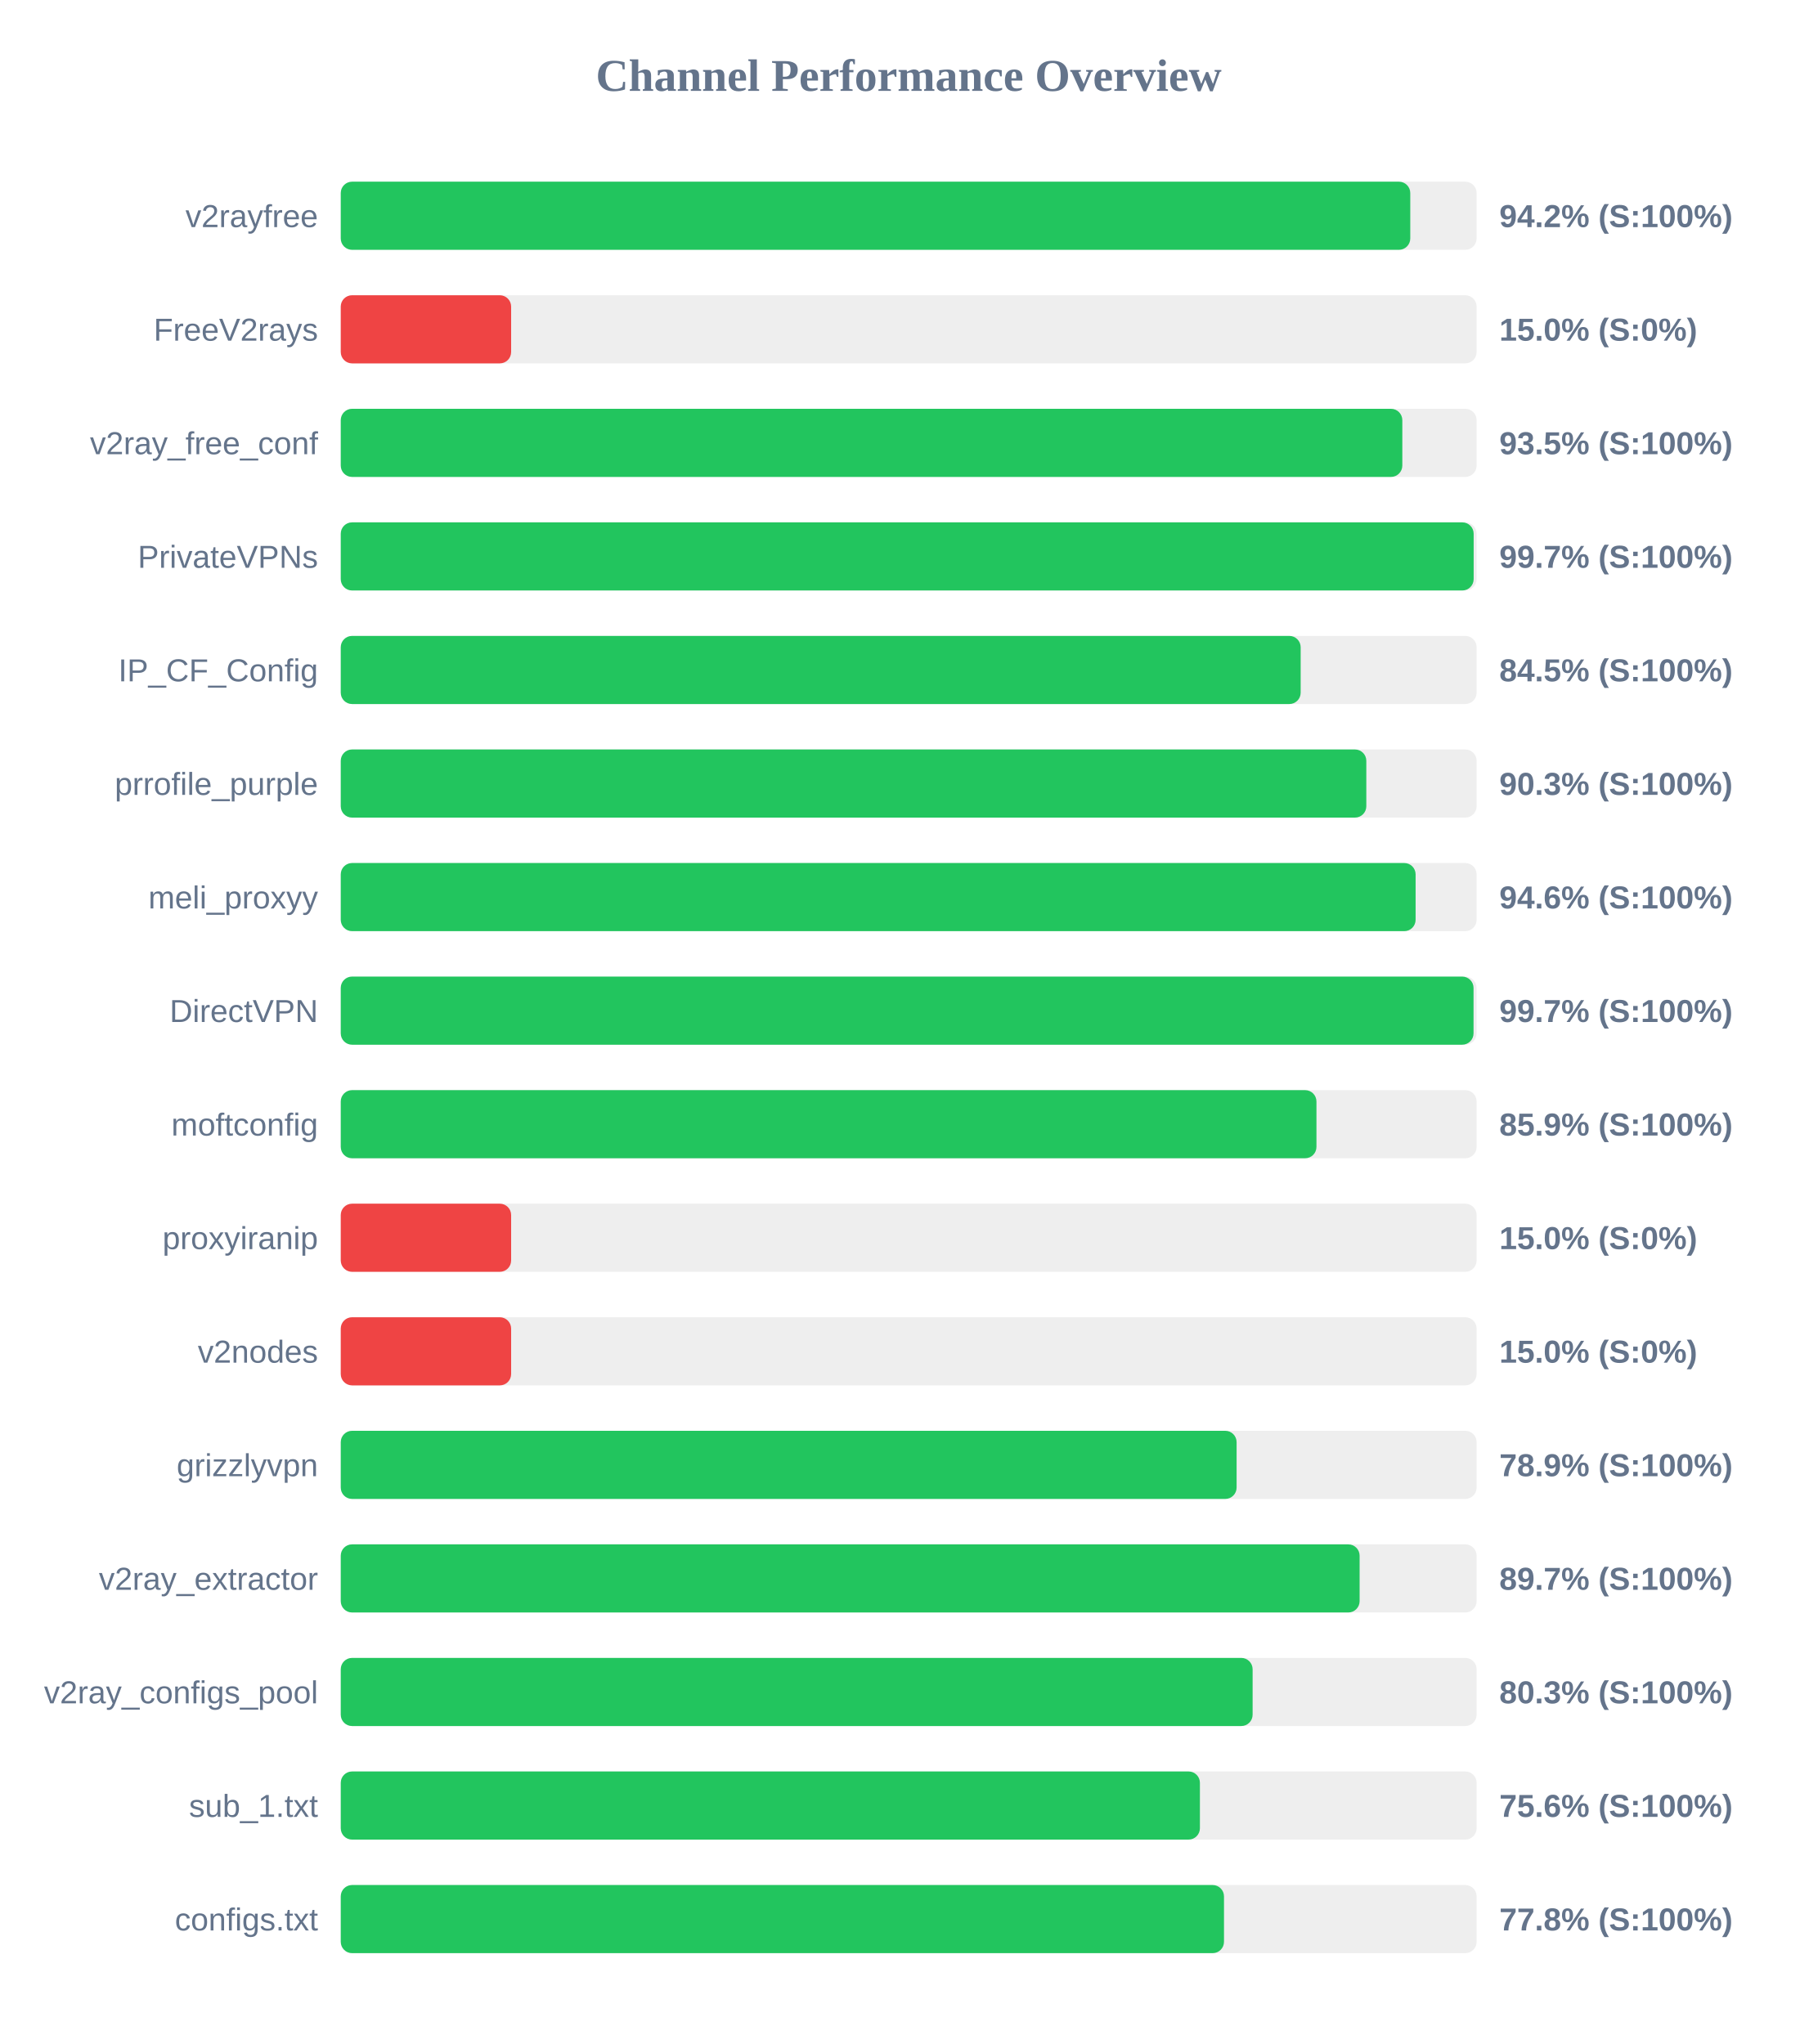
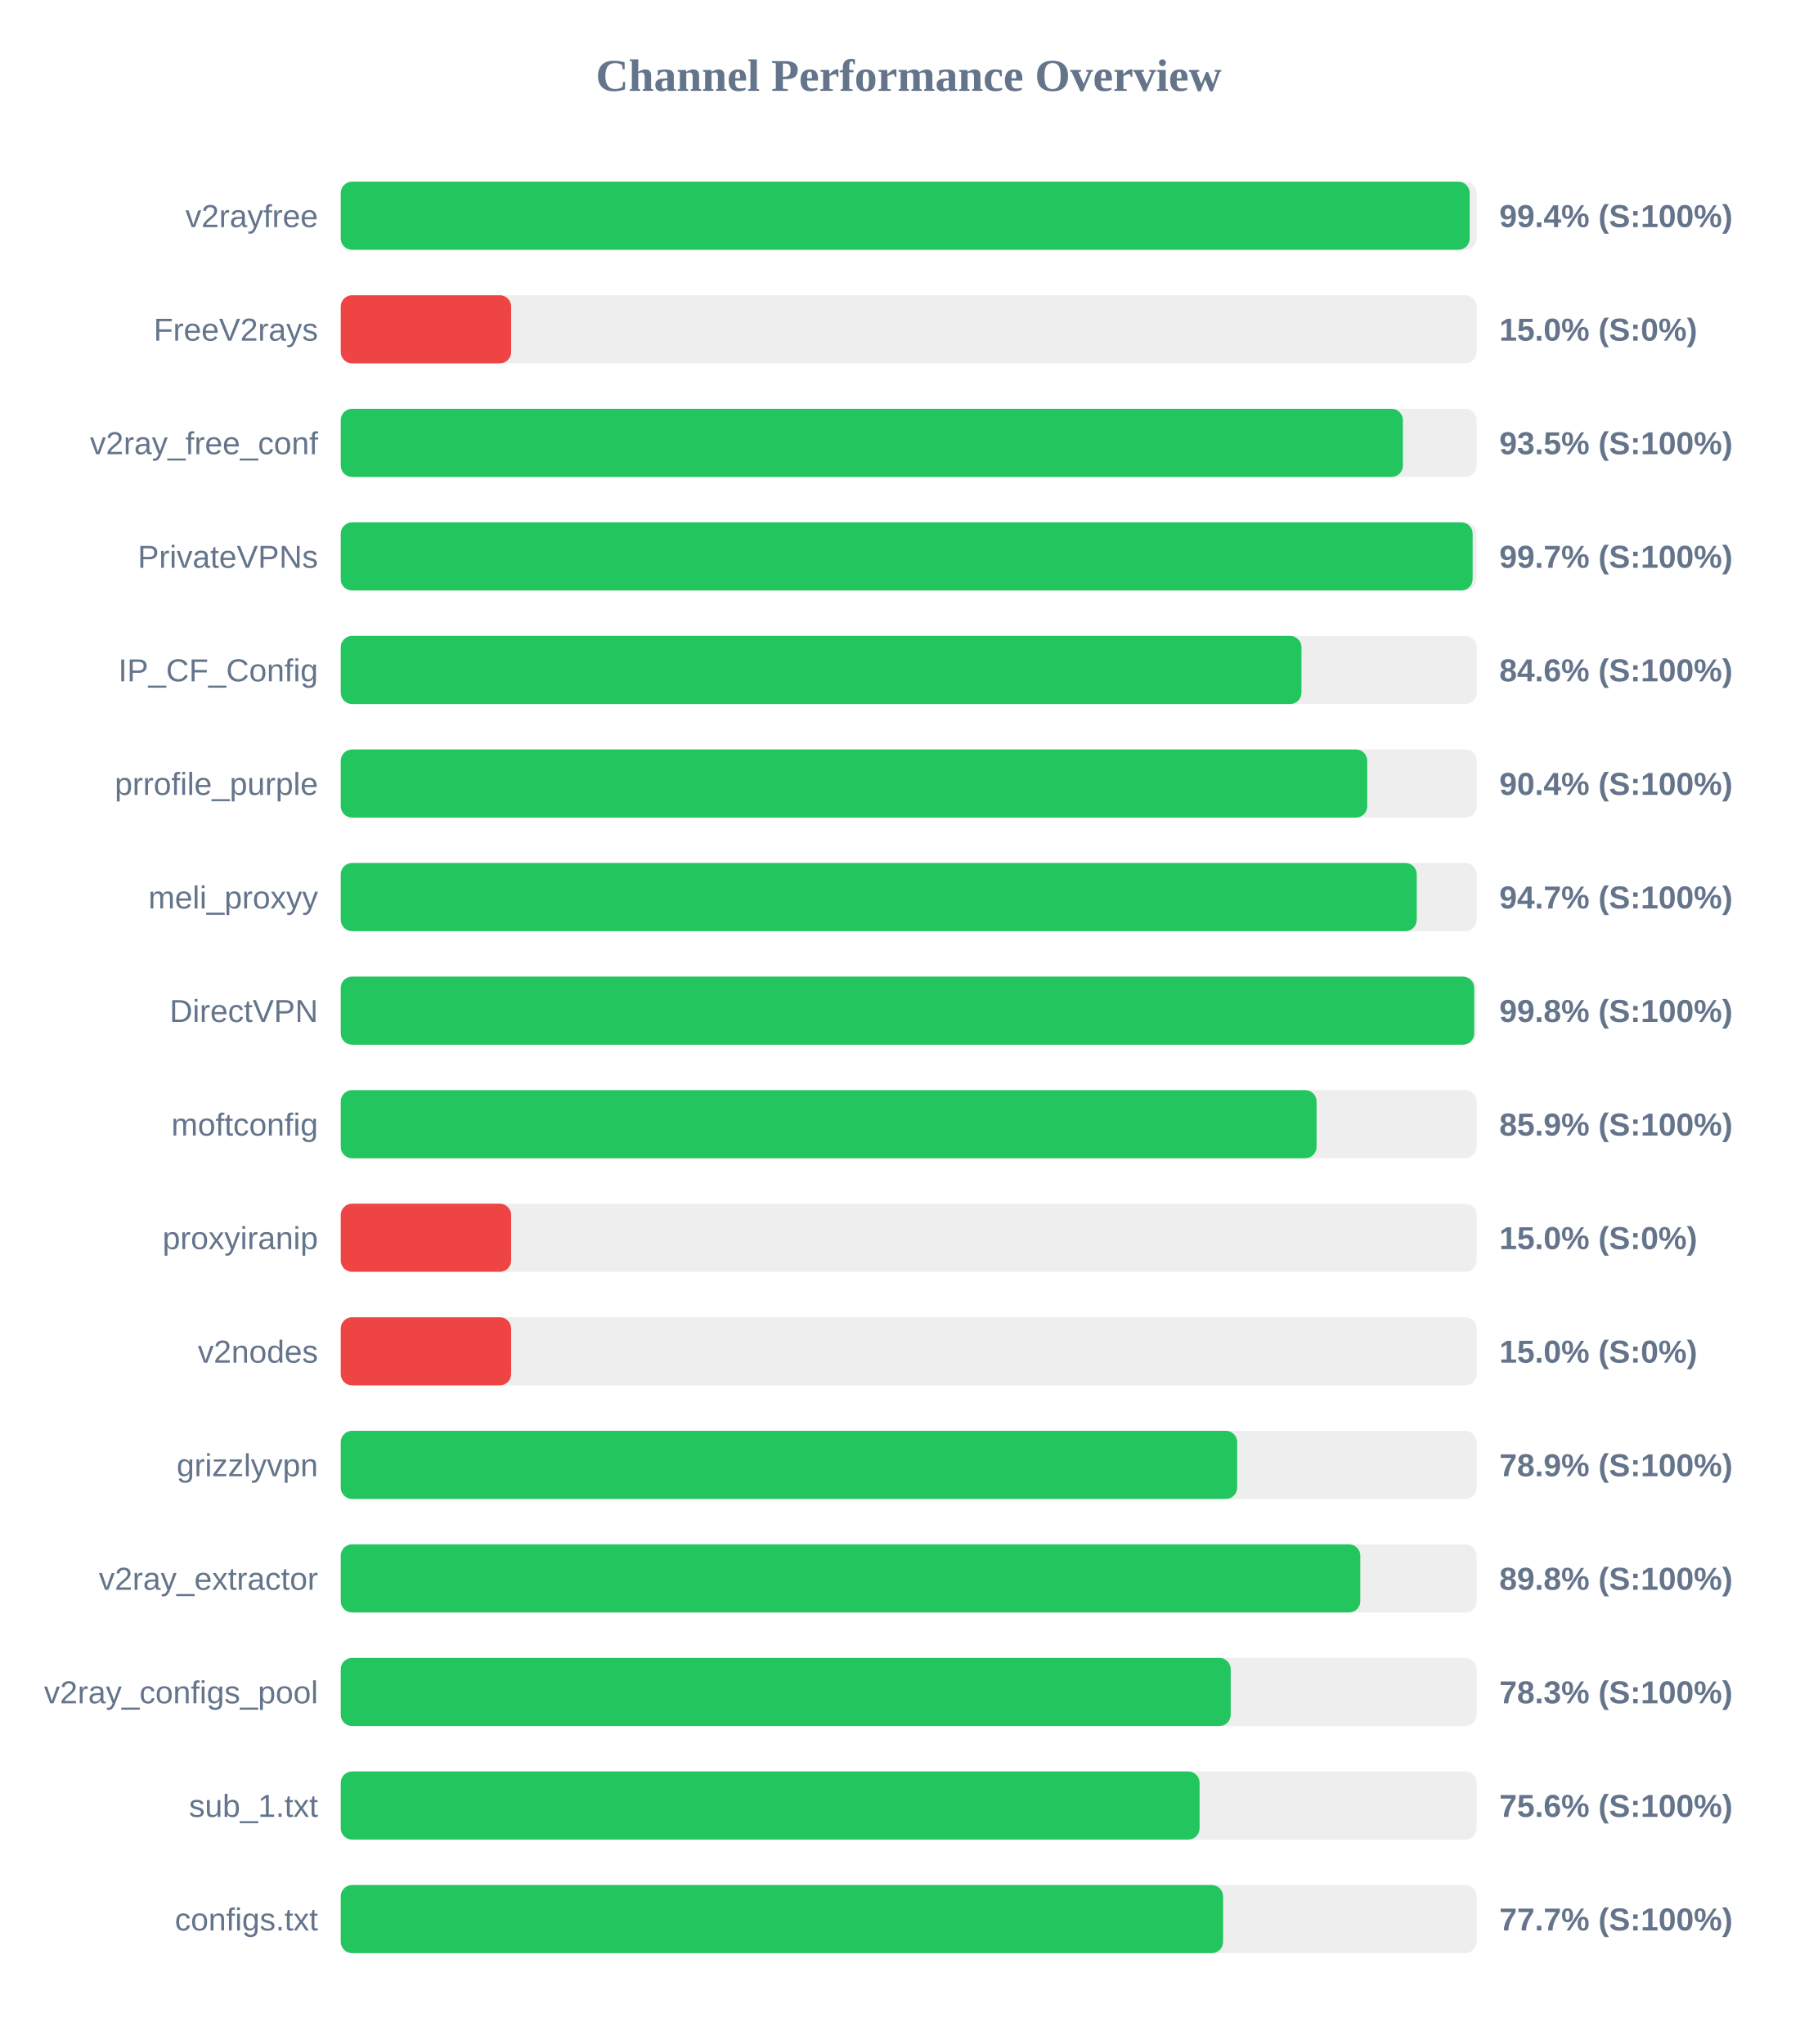
<svg xmlns="http://www.w3.org/2000/svg" width="800" height="900" version="1.1">
  <style>
        .row { font: 14px Arial; fill: #64748b; }
        .score { font: bold 14px Arial; fill: #64748b; }
    </style>
  <text x="400" y="40" text-anchor="middle" font-size="20px" font-weight="bold" fill="#64748b">Channel Performance Overview</text>
  <rect x="150" y="80" width="500" height="30" fill="#eee" rx="5" />
-   <rect x="150" y="80" width="470.8" height="30" fill="#22c55e" rx="5" />
+   <rect x="150" y="80" width="496.95" height="30" fill="#22c55e" rx="5" />
  <text x="140" y="100" text-anchor="end" class="row">v2rayfree</text>
-   <text x="660" y="100" text-anchor="start" class="score">94.2% (S:100%)</text>
+   <text x="660" y="100" text-anchor="start" class="score">99.4% (S:100%)</text>
  <rect x="150" y="130" width="500" height="30" fill="#eee" rx="5" />
  <rect x="150" y="130" width="75.0" height="30" fill="#ef4444" rx="5" />
  <text x="140" y="150" text-anchor="end" class="row">FreeV2rays</text>
  <text x="660" y="150" text-anchor="start" class="score">15.0% (S:0%)</text>
  <rect x="150" y="180" width="500" height="30" fill="#eee" rx="5" />
-   <rect x="150" y="180" width="467.3" height="30" fill="#22c55e" rx="5" />
+   <rect x="150" y="180" width="467.55" height="30" fill="#22c55e" rx="5" />
  <text x="140" y="200" text-anchor="end" class="row">v2ray_free_conf</text>
  <text x="660" y="200" text-anchor="start" class="score">93.5% (S:100%)</text>
  <rect x="150" y="230" width="500" height="30" fill="#eee" rx="5" />
-   <rect x="150" y="230" width="498.7" height="30" fill="#22c55e" rx="5" />
+   <rect x="150" y="230" width="498.25" height="30" fill="#22c55e" rx="5" />
  <text x="140" y="250" text-anchor="end" class="row">PrivateVPNs</text>
  <text x="660" y="250" text-anchor="start" class="score">99.7% (S:100%)</text>
  <rect x="150" y="280" width="500" height="30" fill="#eee" rx="5" />
-   <rect x="150" y="280" width="422.55" height="30" fill="#22c55e" rx="5" />
+   <rect x="150" y="280" width="422.9" height="30" fill="#22c55e" rx="5" />
  <text x="140" y="300" text-anchor="end" class="row">IP_CF_Config</text>
-   <text x="660" y="300" text-anchor="start" class="score">84.5% (S:100%)</text>
+   <text x="660" y="300" text-anchor="start" class="score">84.6% (S:100%)</text>
  <rect x="150" y="330" width="500" height="30" fill="#eee" rx="5" />
-   <rect x="150" y="330" width="451.45" height="30" fill="#22c55e" rx="5" />
+   <rect x="150" y="330" width="451.85" height="30" fill="#22c55e" rx="5" />
  <text x="140" y="350" text-anchor="end" class="row">prrofile_purple</text>
-   <text x="660" y="350" text-anchor="start" class="score">90.3% (S:100%)</text>
+   <text x="660" y="350" text-anchor="start" class="score">90.4% (S:100%)</text>
  <rect x="150" y="380" width="500" height="30" fill="#eee" rx="5" />
-   <rect x="150" y="380" width="473.15" height="30" fill="#22c55e" rx="5" />
+   <rect x="150" y="380" width="473.65" height="30" fill="#22c55e" rx="5" />
  <text x="140" y="400" text-anchor="end" class="row">meli_proxyy</text>
-   <text x="660" y="400" text-anchor="start" class="score">94.6% (S:100%)</text>
+   <text x="660" y="400" text-anchor="start" class="score">94.7% (S:100%)</text>
  <rect x="150" y="430" width="500" height="30" fill="#eee" rx="5" />
-   <rect x="150" y="430" width="498.65" height="30" fill="#22c55e" rx="5" />
+   <rect x="150" y="430" width="498.95" height="30" fill="#22c55e" rx="5" />
  <text x="140" y="450" text-anchor="end" class="row">DirectVPN</text>
-   <text x="660" y="450" text-anchor="start" class="score">99.7% (S:100%)</text>
+   <text x="660" y="450" text-anchor="start" class="score">99.8% (S:100%)</text>
  <rect x="150" y="480" width="500" height="30" fill="#eee" rx="5" />
-   <rect x="150" y="480" width="429.5" height="30" fill="#22c55e" rx="5" />
+   <rect x="150" y="480" width="429.55" height="30" fill="#22c55e" rx="5" />
  <text x="140" y="500" text-anchor="end" class="row">moftconfig</text>
  <text x="660" y="500" text-anchor="start" class="score">85.9% (S:100%)</text>
  <rect x="150" y="530" width="500" height="30" fill="#eee" rx="5" />
  <rect x="150" y="530" width="75.0" height="30" fill="#ef4444" rx="5" />
  <text x="140" y="550" text-anchor="end" class="row">proxyiranip</text>
  <text x="660" y="550" text-anchor="start" class="score">15.0% (S:0%)</text>
  <rect x="150" y="580" width="500" height="30" fill="#eee" rx="5" />
  <rect x="150" y="580" width="75.0" height="30" fill="#ef4444" rx="5" />
  <text x="140" y="600" text-anchor="end" class="row">v2nodes</text>
  <text x="660" y="600" text-anchor="start" class="score">15.0% (S:0%)</text>
  <rect x="150" y="630" width="500" height="30" fill="#eee" rx="5" />
-   <rect x="150" y="630" width="394.35" height="30" fill="#22c55e" rx="5" />
+   <rect x="150" y="630" width="394.6" height="30" fill="#22c55e" rx="5" />
  <text x="140" y="650" text-anchor="end" class="row">grizzlyvpn</text>
  <text x="660" y="650" text-anchor="start" class="score">78.9% (S:100%)</text>
  <rect x="150" y="680" width="500" height="30" fill="#eee" rx="5" />
-   <rect x="150" y="680" width="448.5" height="30" fill="#22c55e" rx="5" />
+   <rect x="150" y="680" width="448.8" height="30" fill="#22c55e" rx="5" />
  <text x="140" y="700" text-anchor="end" class="row">v2ray_extractor</text>
-   <text x="660" y="700" text-anchor="start" class="score">89.7% (S:100%)</text>
+   <text x="660" y="700" text-anchor="start" class="score">89.8% (S:100%)</text>
  <rect x="150" y="730" width="500" height="30" fill="#eee" rx="5" />
-   <rect x="150" y="730" width="401.4" height="30" fill="#22c55e" rx="5" />
+   <rect x="150" y="730" width="391.75" height="30" fill="#22c55e" rx="5" />
  <text x="140" y="750" text-anchor="end" class="row">v2ray_configs_pool</text>
-   <text x="660" y="750" text-anchor="start" class="score">80.3% (S:100%)</text>
+   <text x="660" y="750" text-anchor="start" class="score">78.3% (S:100%)</text>
  <rect x="150" y="780" width="500" height="30" fill="#eee" rx="5" />
-   <rect x="150" y="780" width="378.2" height="30" fill="#22c55e" rx="5" />
+   <rect x="150" y="780" width="378.05" height="30" fill="#22c55e" rx="5" />
  <text x="140" y="800" text-anchor="end" class="row">sub_1.txt</text>
  <text x="660" y="800" text-anchor="start" class="score">75.6% (S:100%)</text>
  <rect x="150" y="830" width="500" height="30" fill="#eee" rx="5" />
-   <rect x="150" y="830" width="388.8" height="30" fill="#22c55e" rx="5" />
+   <rect x="150" y="830" width="388.4" height="30" fill="#22c55e" rx="5" />
  <text x="140" y="850" text-anchor="end" class="row">configs.txt</text>
-   <text x="660" y="850" text-anchor="start" class="score">77.8% (S:100%)</text>
+   <text x="660" y="850" text-anchor="start" class="score">77.7% (S:100%)</text>
</svg>
